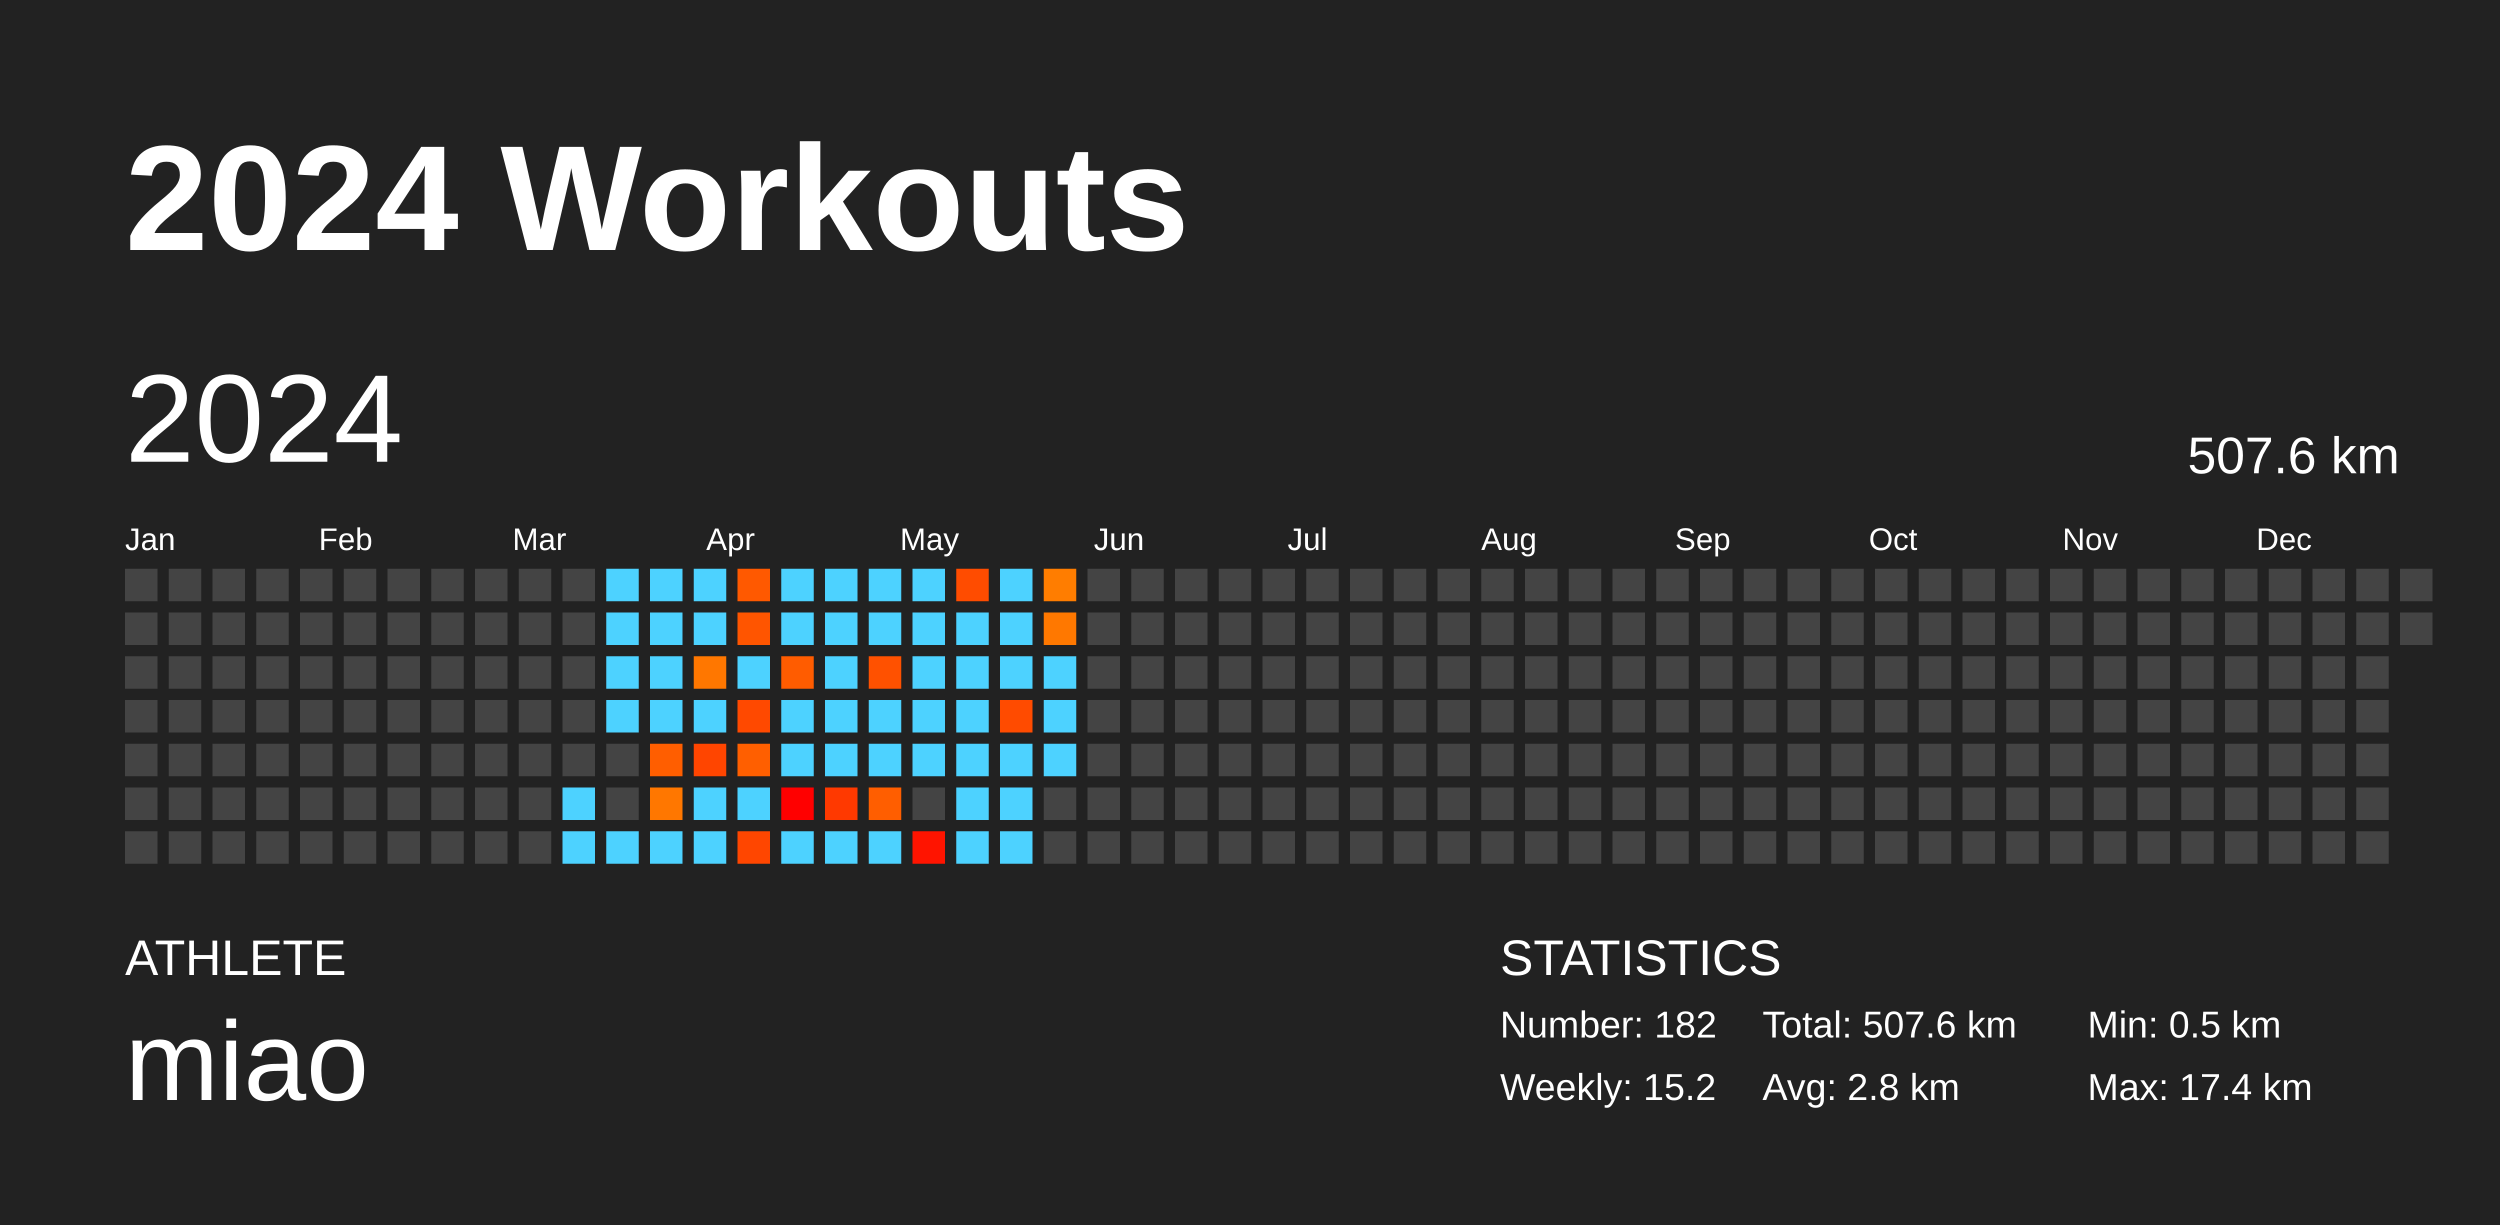
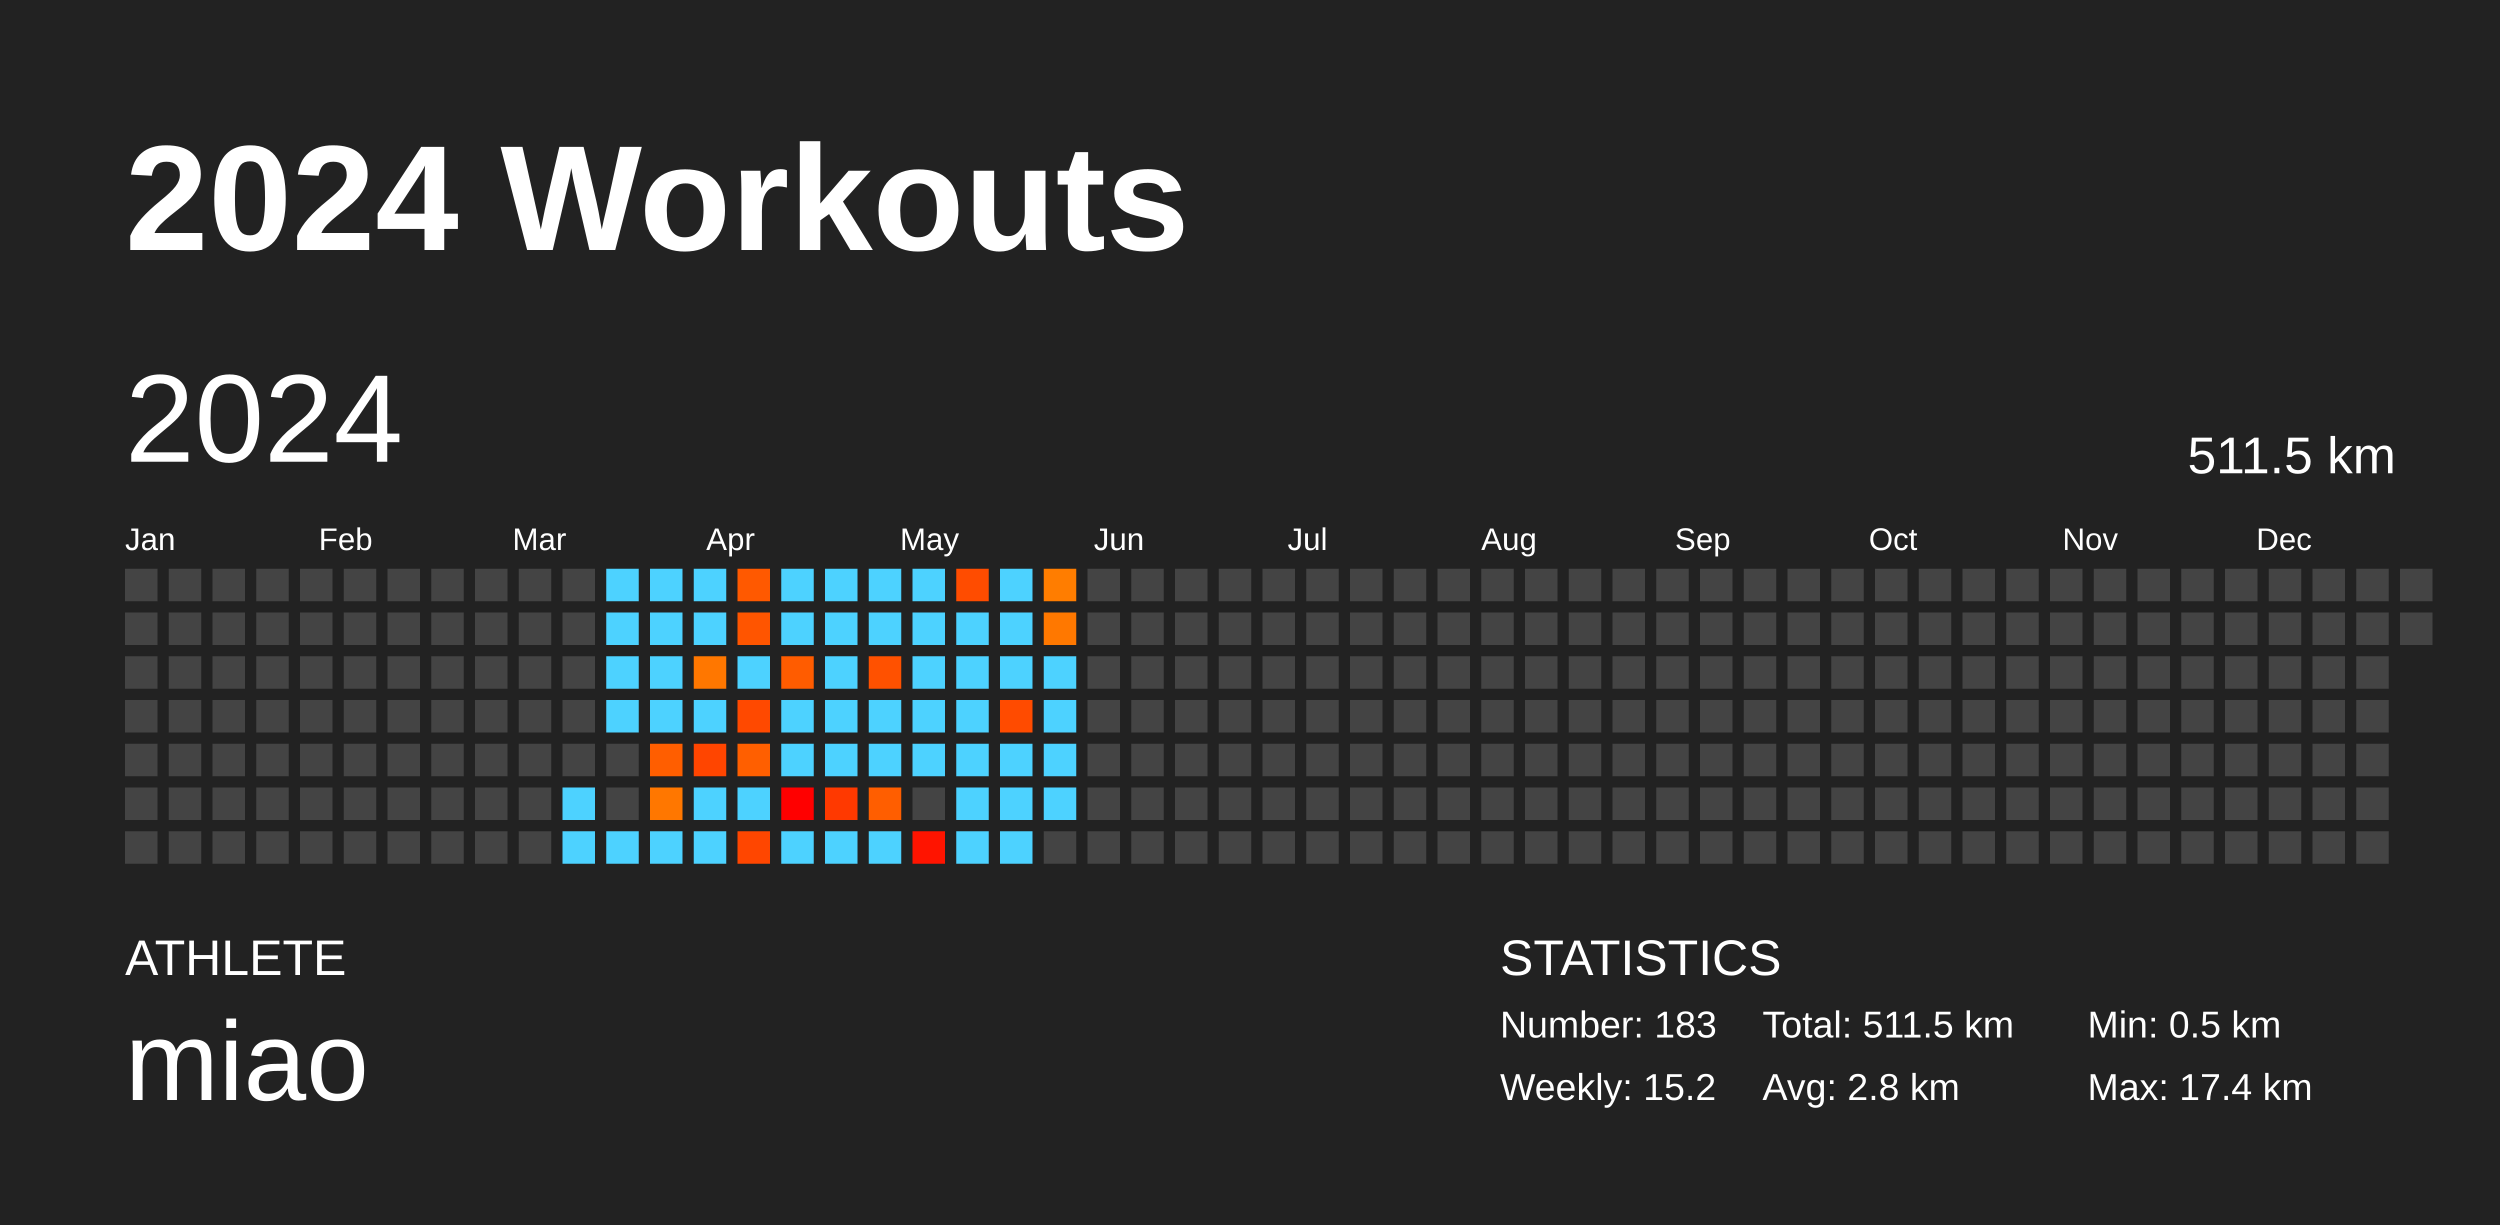
<svg xmlns="http://www.w3.org/2000/svg" baseProfile="full" height="98mm" version="1.1" viewBox="0,0,200,98" width="200mm">
  <defs />
  <rect fill="#222222" height="98" width="200" x="0" y="0" />
  <text fill="#FFFFFF" style="font-size:12px; font-family:Arial; font-weight:bold;" x="10" y="20">2024 Workouts</text>
  <text fill="#FFFFFF" style="font-size:4px; font-family:Arial" x="10" y="78">ATHLETE</text>
  <text fill="#FFFFFF" style="font-size:9px; font-family:Arial" x="10" y="88">miao</text>
  <text fill="#FFFFFF" style="font-size:4px; font-family:Arial" x="120" y="78">STATISTICS</text>
-   <text fill="#FFFFFF" style="font-size:3px; font-family:Arial" x="120" y="83">Number: 182</text>
+   <text fill="#FFFFFF" style="font-size:3px; font-family:Arial" x="120" y="83">Number: 183</text>
  <text fill="#FFFFFF" style="font-size:3px; font-family:Arial" x="120" y="88">Weekly: 15.2</text>
-   <text fill="#FFFFFF" style="font-size:3px; font-family:Arial" x="141" y="83">Total: 507.6 km</text>
+   <text fill="#FFFFFF" style="font-size:3px; font-family:Arial" x="141" y="83">Total: 511.5 km</text>
  <text fill="#FFFFFF" style="font-size:3px; font-family:Arial" x="141" y="88">Avg: 2.8 km</text>
  <text fill="#FFFFFF" style="font-size:3px; font-family:Arial" x="167" y="83">Min: 0.5 km</text>
  <text fill="#FFFFFF" style="font-size:3px; font-family:Arial" x="167" y="88">Max: 17.4 km</text>
  <text dominant-baseline="hanging" fill="#FFFFFF" style="font-size:10.0px; font-family:Arial;" x="10" y="30">2024</text>
-   <text dominant-baseline="hanging" fill="#FFFFFF" style="font-size:4.125px; font-family:Arial;" x="175" y="35">507.6 km</text>
+   <text dominant-baseline="hanging" fill="#FFFFFF" style="font-size:4.125px; font-family:Arial;" x="175" y="35">511.5 km</text>
  <text fill="#FFFFFF" style="font-size:2.5px; font-family:Arial" x="10.0" y="44">Jan</text>
  <text fill="#FFFFFF" style="font-size:2.5px; font-family:Arial" x="25.5" y="44">Feb</text>
  <text fill="#FFFFFF" style="font-size:2.5px; font-family:Arial" x="41.0" y="44">Mar</text>
  <text fill="#FFFFFF" style="font-size:2.5px; font-family:Arial" x="56.5" y="44">Apr</text>
  <text fill="#FFFFFF" style="font-size:2.5px; font-family:Arial" x="72.0" y="44">May</text>
  <text fill="#FFFFFF" style="font-size:2.5px; font-family:Arial" x="87.5" y="44">Jun</text>
  <text fill="#FFFFFF" style="font-size:2.5px; font-family:Arial" x="103.0" y="44">Jul</text>
  <text fill="#FFFFFF" style="font-size:2.5px; font-family:Arial" x="118.5" y="44">Aug</text>
  <text fill="#FFFFFF" style="font-size:2.5px; font-family:Arial" x="134.0" y="44">Sep</text>
  <text fill="#FFFFFF" style="font-size:2.5px; font-family:Arial" x="149.5" y="44">Oct</text>
  <text fill="#FFFFFF" style="font-size:2.5px; font-family:Arial" x="165.0" y="44">Nov</text>
  <text fill="#FFFFFF" style="font-size:2.5px; font-family:Arial" x="180.5" y="44">Dec</text>
  <rect fill="#444444" height="2.6" width="2.6" x="10.0" y="45.5" />
  <rect fill="#444444" height="2.6" width="2.6" x="10.0" y="49.0" />
  <rect fill="#444444" height="2.6" width="2.6" x="10.0" y="52.5" />
  <rect fill="#444444" height="2.6" width="2.6" x="10.0" y="56.0" />
  <rect fill="#444444" height="2.6" width="2.6" x="10.0" y="59.5" />
  <rect fill="#444444" height="2.6" width="2.6" x="10.0" y="63.0" />
  <rect fill="#444444" height="2.6" width="2.6" x="10.0" y="66.5" />
  <rect fill="#444444" height="2.6" width="2.6" x="13.5" y="45.5" />
  <rect fill="#444444" height="2.6" width="2.6" x="13.5" y="49.0" />
  <rect fill="#444444" height="2.6" width="2.6" x="13.5" y="52.5" />
  <rect fill="#444444" height="2.6" width="2.6" x="13.5" y="56.0" />
  <rect fill="#444444" height="2.6" width="2.6" x="13.5" y="59.5" />
  <rect fill="#444444" height="2.6" width="2.6" x="13.5" y="63.0" />
  <rect fill="#444444" height="2.6" width="2.6" x="13.5" y="66.5" />
  <rect fill="#444444" height="2.6" width="2.6" x="17.0" y="45.5" />
  <rect fill="#444444" height="2.6" width="2.6" x="17.0" y="49.0" />
  <rect fill="#444444" height="2.6" width="2.6" x="17.0" y="52.5" />
  <rect fill="#444444" height="2.6" width="2.6" x="17.0" y="56.0" />
  <rect fill="#444444" height="2.6" width="2.6" x="17.0" y="59.5" />
  <rect fill="#444444" height="2.6" width="2.6" x="17.0" y="63.0" />
  <rect fill="#444444" height="2.6" width="2.6" x="17.0" y="66.5" />
  <rect fill="#444444" height="2.6" width="2.6" x="20.5" y="45.5" />
  <rect fill="#444444" height="2.6" width="2.6" x="20.5" y="49.0" />
  <rect fill="#444444" height="2.6" width="2.6" x="20.5" y="52.5" />
  <rect fill="#444444" height="2.6" width="2.6" x="20.5" y="56.0" />
  <rect fill="#444444" height="2.6" width="2.6" x="20.5" y="59.5" />
  <rect fill="#444444" height="2.6" width="2.6" x="20.5" y="63.0" />
  <rect fill="#444444" height="2.6" width="2.6" x="20.5" y="66.5" />
  <rect fill="#444444" height="2.6" width="2.6" x="24.0" y="45.5" />
  <rect fill="#444444" height="2.6" width="2.6" x="24.0" y="49.0" />
  <rect fill="#444444" height="2.6" width="2.6" x="24.0" y="52.5" />
  <rect fill="#444444" height="2.6" width="2.6" x="24.0" y="56.0" />
  <rect fill="#444444" height="2.6" width="2.6" x="24.0" y="59.5" />
  <rect fill="#444444" height="2.6" width="2.6" x="24.0" y="63.0" />
  <rect fill="#444444" height="2.6" width="2.6" x="24.0" y="66.5" />
  <rect fill="#444444" height="2.6" width="2.6" x="27.5" y="45.5" />
  <rect fill="#444444" height="2.6" width="2.6" x="27.5" y="49.0" />
  <rect fill="#444444" height="2.6" width="2.6" x="27.5" y="52.5" />
  <rect fill="#444444" height="2.6" width="2.6" x="27.5" y="56.0" />
  <rect fill="#444444" height="2.6" width="2.6" x="27.5" y="59.5" />
  <rect fill="#444444" height="2.6" width="2.6" x="27.5" y="63.0" />
  <rect fill="#444444" height="2.6" width="2.6" x="27.5" y="66.5" />
  <rect fill="#444444" height="2.6" width="2.6" x="31.0" y="45.5" />
  <rect fill="#444444" height="2.6" width="2.6" x="31.0" y="49.0" />
  <rect fill="#444444" height="2.6" width="2.6" x="31.0" y="52.5" />
  <rect fill="#444444" height="2.6" width="2.6" x="31.0" y="56.0" />
  <rect fill="#444444" height="2.6" width="2.6" x="31.0" y="59.5" />
  <rect fill="#444444" height="2.6" width="2.6" x="31.0" y="63.0" />
  <rect fill="#444444" height="2.6" width="2.6" x="31.0" y="66.5" />
  <rect fill="#444444" height="2.6" width="2.6" x="34.5" y="45.5" />
  <rect fill="#444444" height="2.6" width="2.6" x="34.5" y="49.0" />
  <rect fill="#444444" height="2.6" width="2.6" x="34.5" y="52.5" />
  <rect fill="#444444" height="2.6" width="2.6" x="34.5" y="56.0" />
  <rect fill="#444444" height="2.6" width="2.6" x="34.5" y="59.5" />
  <rect fill="#444444" height="2.6" width="2.6" x="34.5" y="63.0" />
  <rect fill="#444444" height="2.6" width="2.6" x="34.5" y="66.5" />
  <rect fill="#444444" height="2.6" width="2.6" x="38.0" y="45.5" />
  <rect fill="#444444" height="2.6" width="2.6" x="38.0" y="49.0" />
  <rect fill="#444444" height="2.6" width="2.6" x="38.0" y="52.5" />
  <rect fill="#444444" height="2.6" width="2.6" x="38.0" y="56.0" />
  <rect fill="#444444" height="2.6" width="2.6" x="38.0" y="59.5" />
  <rect fill="#444444" height="2.6" width="2.6" x="38.0" y="63.0" />
  <rect fill="#444444" height="2.6" width="2.6" x="38.0" y="66.5" />
  <rect fill="#444444" height="2.6" width="2.6" x="41.5" y="45.5" />
  <rect fill="#444444" height="2.6" width="2.6" x="41.5" y="49.0" />
  <rect fill="#444444" height="2.6" width="2.6" x="41.5" y="52.5" />
  <rect fill="#444444" height="2.6" width="2.6" x="41.5" y="56.0" />
  <rect fill="#444444" height="2.6" width="2.6" x="41.5" y="59.5" />
  <rect fill="#444444" height="2.6" width="2.6" x="41.5" y="63.0" />
  <rect fill="#444444" height="2.6" width="2.6" x="41.5" y="66.5" />
  <rect fill="#444444" height="2.6" width="2.6" x="45.0" y="45.5" />
  <rect fill="#444444" height="2.6" width="2.6" x="45.0" y="49.0" />
  <rect fill="#444444" height="2.6" width="2.6" x="45.0" y="52.5" />
  <rect fill="#444444" height="2.6" width="2.6" x="45.0" y="56.0" />
  <rect fill="#444444" height="2.6" width="2.6" x="45.0" y="59.5" />
  <rect fill="#4dd2ff" height="2.6" width="2.6" x="45.0" y="63.0" />
  <rect fill="#4dd2ff" height="2.6" width="2.6" x="45.0" y="66.5" />
  <rect fill="#4dd2ff" height="2.6" width="2.6" x="48.5" y="45.5" />
  <rect fill="#4dd2ff" height="2.6" width="2.6" x="48.5" y="49.0" />
  <rect fill="#4dd2ff" height="2.6" width="2.6" x="48.5" y="52.5" />
  <rect fill="#4dd2ff" height="2.6" width="2.6" x="48.5" y="56.0" />
  <rect fill="#444444" height="2.6" width="2.6" x="48.5" y="59.5" />
  <rect fill="#444444" height="2.6" width="2.6" x="48.5" y="63.0" />
  <rect fill="#4dd2ff" height="2.6" width="2.6" x="48.5" y="66.5" />
  <rect fill="#4dd2ff" height="2.6" width="2.6" x="52.0" y="45.5" />
  <rect fill="#4dd2ff" height="2.6" width="2.6" x="52.0" y="49.0" />
  <rect fill="#4dd2ff" height="2.6" width="2.6" x="52.0" y="52.5" />
  <rect fill="#4dd2ff" height="2.6" width="2.6" x="52.0" y="56.0" />
  <rect fill="#ff5e00" height="2.6" width="2.6" x="52.0" y="59.5" />
  <rect fill="#ff7700" height="2.6" width="2.6" x="52.0" y="63.0" />
  <rect fill="#4dd2ff" height="2.6" width="2.6" x="52.0" y="66.5" />
  <rect fill="#4dd2ff" height="2.6" width="2.6" x="55.5" y="45.5" />
  <rect fill="#4dd2ff" height="2.6" width="2.6" x="55.5" y="49.0" />
  <rect fill="#ff7700" height="2.6" width="2.6" x="55.5" y="52.5" />
  <rect fill="#4dd2ff" height="2.6" width="2.6" x="55.5" y="56.0" />
  <rect fill="#ff4500" height="2.6" width="2.6" x="55.5" y="59.5" />
  <rect fill="#4dd2ff" height="2.6" width="2.6" x="55.5" y="63.0" />
  <rect fill="#4dd2ff" height="2.6" width="2.6" x="55.5" y="66.5" />
  <rect fill="#ff5900" height="2.6" width="2.6" x="59.0" y="45.5" />
  <rect fill="#ff5500" height="2.6" width="2.6" x="59.0" y="49.0" />
  <rect fill="#4dd2ff" height="2.6" width="2.6" x="59.0" y="52.5" />
  <rect fill="#ff4900" height="2.6" width="2.6" x="59.0" y="56.0" />
  <rect fill="#ff5f00" height="2.6" width="2.6" x="59.0" y="59.5" />
  <rect fill="#4dd2ff" height="2.6" width="2.6" x="59.0" y="63.0" />
  <rect fill="#ff4600" height="2.6" width="2.6" x="59.0" y="66.5" />
  <rect fill="#4dd2ff" height="2.6" width="2.6" x="62.5" y="45.5" />
  <rect fill="#4dd2ff" height="2.6" width="2.6" x="62.5" y="49.0" />
  <rect fill="#ff5c00" height="2.6" width="2.6" x="62.5" y="52.5" />
  <rect fill="#4dd2ff" height="2.6" width="2.6" x="62.5" y="56.0" />
  <rect fill="#4dd2ff" height="2.6" width="2.6" x="62.5" y="59.5" />
  <rect fill="#ff0000" height="2.6" width="2.6" x="62.5" y="63.0" />
  <rect fill="#4dd2ff" height="2.6" width="2.6" x="62.5" y="66.5" />
  <rect fill="#4dd2ff" height="2.6" width="2.6" x="66.0" y="45.5" />
  <rect fill="#4dd2ff" height="2.6" width="2.6" x="66.0" y="49.0" />
  <rect fill="#4dd2ff" height="2.6" width="2.6" x="66.0" y="52.5" />
  <rect fill="#4dd2ff" height="2.6" width="2.6" x="66.0" y="56.0" />
  <rect fill="#4dd2ff" height="2.6" width="2.6" x="66.0" y="59.5" />
  <rect fill="#ff3900" height="2.6" width="2.6" x="66.0" y="63.0" />
  <rect fill="#4dd2ff" height="2.6" width="2.6" x="66.0" y="66.5" />
  <rect fill="#4dd2ff" height="2.6" width="2.6" x="69.5" y="45.5" />
  <rect fill="#4dd2ff" height="2.6" width="2.6" x="69.5" y="49.0" />
  <rect fill="#ff5100" height="2.6" width="2.6" x="69.5" y="52.5" />
  <rect fill="#4dd2ff" height="2.6" width="2.6" x="69.5" y="56.0" />
  <rect fill="#4dd2ff" height="2.6" width="2.6" x="69.5" y="59.5" />
  <rect fill="#ff5e00" height="2.6" width="2.6" x="69.5" y="63.0" />
  <rect fill="#4dd2ff" height="2.6" width="2.6" x="69.5" y="66.5" />
  <rect fill="#4dd2ff" height="2.6" width="2.6" x="73.0" y="45.5" />
  <rect fill="#4dd2ff" height="2.6" width="2.6" x="73.0" y="49.0" />
  <rect fill="#4dd2ff" height="2.6" width="2.6" x="73.0" y="52.5" />
  <rect fill="#4dd2ff" height="2.6" width="2.6" x="73.0" y="56.0" />
  <rect fill="#4dd2ff" height="2.6" width="2.6" x="73.0" y="59.5" />
  <rect fill="#444444" height="2.6" width="2.6" x="73.0" y="63.0" />
  <rect fill="#ff1400" height="2.6" width="2.6" x="73.0" y="66.5" />
  <rect fill="#ff4c00" height="2.6" width="2.6" x="76.5" y="45.5" />
  <rect fill="#4dd2ff" height="2.6" width="2.6" x="76.5" y="49.0" />
  <rect fill="#4dd2ff" height="2.6" width="2.6" x="76.5" y="52.5" />
  <rect fill="#4dd2ff" height="2.6" width="2.6" x="76.5" y="56.0" />
  <rect fill="#4dd2ff" height="2.6" width="2.6" x="76.5" y="59.5" />
  <rect fill="#4dd2ff" height="2.6" width="2.6" x="76.5" y="63.0" />
  <rect fill="#4dd2ff" height="2.6" width="2.6" x="76.5" y="66.5" />
  <rect fill="#4dd2ff" height="2.6" width="2.6" x="80.0" y="45.5" />
  <rect fill="#4dd2ff" height="2.6" width="2.6" x="80.0" y="49.0" />
  <rect fill="#4dd2ff" height="2.6" width="2.6" x="80.0" y="52.5" />
  <rect fill="#ff4b00" height="2.6" width="2.6" x="80.0" y="56.0" />
  <rect fill="#4dd2ff" height="2.6" width="2.6" x="80.0" y="59.5" />
  <rect fill="#4dd2ff" height="2.6" width="2.6" x="80.0" y="63.0" />
  <rect fill="#4dd2ff" height="2.6" width="2.6" x="80.0" y="66.5" />
  <rect fill="#ff7d00" height="2.6" width="2.6" x="83.5" y="45.5" />
  <rect fill="#ff7800" height="2.6" width="2.6" x="83.5" y="49.0" />
  <rect fill="#4dd2ff" height="2.6" width="2.6" x="83.5" y="52.5" />
  <rect fill="#4dd2ff" height="2.6" width="2.6" x="83.5" y="56.0" />
  <rect fill="#4dd2ff" height="2.6" width="2.6" x="83.5" y="59.5" />
-   <rect fill="#444444" height="2.6" width="2.6" x="83.5" y="63.0" />
+   <rect fill="#4dd2ff" height="2.6" width="2.6" x="83.5" y="63.0" />
  <rect fill="#444444" height="2.6" width="2.6" x="83.5" y="66.5" />
  <rect fill="#444444" height="2.6" width="2.6" x="87.0" y="45.5" />
  <rect fill="#444444" height="2.6" width="2.6" x="87.0" y="49.0" />
  <rect fill="#444444" height="2.6" width="2.6" x="87.0" y="52.5" />
  <rect fill="#444444" height="2.6" width="2.6" x="87.0" y="56.0" />
  <rect fill="#444444" height="2.6" width="2.6" x="87.0" y="59.5" />
  <rect fill="#444444" height="2.6" width="2.6" x="87.0" y="63.0" />
  <rect fill="#444444" height="2.6" width="2.6" x="87.0" y="66.5" />
  <rect fill="#444444" height="2.6" width="2.6" x="90.5" y="45.5" />
  <rect fill="#444444" height="2.6" width="2.6" x="90.5" y="49.0" />
  <rect fill="#444444" height="2.6" width="2.6" x="90.5" y="52.5" />
  <rect fill="#444444" height="2.6" width="2.6" x="90.5" y="56.0" />
  <rect fill="#444444" height="2.6" width="2.6" x="90.5" y="59.5" />
  <rect fill="#444444" height="2.6" width="2.6" x="90.5" y="63.0" />
  <rect fill="#444444" height="2.6" width="2.6" x="90.5" y="66.5" />
  <rect fill="#444444" height="2.6" width="2.6" x="94.0" y="45.5" />
  <rect fill="#444444" height="2.6" width="2.6" x="94.0" y="49.0" />
  <rect fill="#444444" height="2.6" width="2.6" x="94.0" y="52.5" />
  <rect fill="#444444" height="2.6" width="2.6" x="94.0" y="56.0" />
  <rect fill="#444444" height="2.6" width="2.6" x="94.0" y="59.5" />
  <rect fill="#444444" height="2.6" width="2.6" x="94.0" y="63.0" />
  <rect fill="#444444" height="2.6" width="2.6" x="94.0" y="66.5" />
  <rect fill="#444444" height="2.6" width="2.6" x="97.5" y="45.5" />
  <rect fill="#444444" height="2.6" width="2.6" x="97.5" y="49.0" />
  <rect fill="#444444" height="2.6" width="2.6" x="97.5" y="52.5" />
  <rect fill="#444444" height="2.6" width="2.6" x="97.5" y="56.0" />
  <rect fill="#444444" height="2.6" width="2.6" x="97.5" y="59.5" />
  <rect fill="#444444" height="2.6" width="2.6" x="97.5" y="63.0" />
  <rect fill="#444444" height="2.6" width="2.6" x="97.5" y="66.5" />
  <rect fill="#444444" height="2.6" width="2.6" x="101.0" y="45.5" />
  <rect fill="#444444" height="2.6" width="2.6" x="101.0" y="49.0" />
  <rect fill="#444444" height="2.6" width="2.6" x="101.0" y="52.5" />
  <rect fill="#444444" height="2.6" width="2.6" x="101.0" y="56.0" />
  <rect fill="#444444" height="2.6" width="2.6" x="101.0" y="59.5" />
  <rect fill="#444444" height="2.6" width="2.6" x="101.0" y="63.0" />
  <rect fill="#444444" height="2.6" width="2.6" x="101.0" y="66.5" />
  <rect fill="#444444" height="2.6" width="2.6" x="104.5" y="45.5" />
  <rect fill="#444444" height="2.6" width="2.6" x="104.5" y="49.0" />
  <rect fill="#444444" height="2.6" width="2.6" x="104.5" y="52.5" />
  <rect fill="#444444" height="2.6" width="2.6" x="104.5" y="56.0" />
  <rect fill="#444444" height="2.6" width="2.6" x="104.5" y="59.5" />
  <rect fill="#444444" height="2.6" width="2.6" x="104.5" y="63.0" />
  <rect fill="#444444" height="2.6" width="2.6" x="104.5" y="66.5" />
  <rect fill="#444444" height="2.6" width="2.6" x="108.0" y="45.5" />
  <rect fill="#444444" height="2.6" width="2.6" x="108.0" y="49.0" />
  <rect fill="#444444" height="2.6" width="2.6" x="108.0" y="52.5" />
  <rect fill="#444444" height="2.6" width="2.6" x="108.0" y="56.0" />
  <rect fill="#444444" height="2.6" width="2.6" x="108.0" y="59.5" />
  <rect fill="#444444" height="2.6" width="2.6" x="108.0" y="63.0" />
  <rect fill="#444444" height="2.6" width="2.6" x="108.0" y="66.5" />
  <rect fill="#444444" height="2.6" width="2.6" x="111.5" y="45.5" />
  <rect fill="#444444" height="2.6" width="2.6" x="111.5" y="49.0" />
  <rect fill="#444444" height="2.6" width="2.6" x="111.5" y="52.5" />
  <rect fill="#444444" height="2.6" width="2.6" x="111.5" y="56.0" />
  <rect fill="#444444" height="2.6" width="2.6" x="111.5" y="59.5" />
  <rect fill="#444444" height="2.6" width="2.6" x="111.5" y="63.0" />
  <rect fill="#444444" height="2.6" width="2.6" x="111.5" y="66.5" />
  <rect fill="#444444" height="2.6" width="2.6" x="115.0" y="45.5" />
  <rect fill="#444444" height="2.6" width="2.6" x="115.0" y="49.0" />
  <rect fill="#444444" height="2.6" width="2.6" x="115.0" y="52.5" />
  <rect fill="#444444" height="2.6" width="2.6" x="115.0" y="56.0" />
  <rect fill="#444444" height="2.6" width="2.6" x="115.0" y="59.5" />
  <rect fill="#444444" height="2.6" width="2.6" x="115.0" y="63.0" />
  <rect fill="#444444" height="2.6" width="2.6" x="115.0" y="66.5" />
  <rect fill="#444444" height="2.6" width="2.6" x="118.5" y="45.5" />
  <rect fill="#444444" height="2.6" width="2.6" x="118.5" y="49.0" />
  <rect fill="#444444" height="2.6" width="2.6" x="118.5" y="52.5" />
  <rect fill="#444444" height="2.6" width="2.6" x="118.5" y="56.0" />
  <rect fill="#444444" height="2.6" width="2.6" x="118.5" y="59.5" />
  <rect fill="#444444" height="2.6" width="2.6" x="118.5" y="63.0" />
  <rect fill="#444444" height="2.6" width="2.6" x="118.5" y="66.5" />
  <rect fill="#444444" height="2.6" width="2.6" x="122.0" y="45.5" />
  <rect fill="#444444" height="2.6" width="2.6" x="122.0" y="49.0" />
  <rect fill="#444444" height="2.6" width="2.6" x="122.0" y="52.5" />
  <rect fill="#444444" height="2.6" width="2.6" x="122.0" y="56.0" />
  <rect fill="#444444" height="2.6" width="2.6" x="122.0" y="59.5" />
  <rect fill="#444444" height="2.6" width="2.6" x="122.0" y="63.0" />
  <rect fill="#444444" height="2.6" width="2.6" x="122.0" y="66.5" />
  <rect fill="#444444" height="2.6" width="2.6" x="125.5" y="45.5" />
  <rect fill="#444444" height="2.6" width="2.6" x="125.5" y="49.0" />
  <rect fill="#444444" height="2.6" width="2.6" x="125.5" y="52.5" />
  <rect fill="#444444" height="2.6" width="2.6" x="125.5" y="56.0" />
  <rect fill="#444444" height="2.6" width="2.6" x="125.5" y="59.5" />
  <rect fill="#444444" height="2.6" width="2.6" x="125.5" y="63.0" />
  <rect fill="#444444" height="2.6" width="2.6" x="125.5" y="66.5" />
  <rect fill="#444444" height="2.6" width="2.6" x="129.0" y="45.5" />
  <rect fill="#444444" height="2.6" width="2.6" x="129.0" y="49.0" />
  <rect fill="#444444" height="2.6" width="2.6" x="129.0" y="52.5" />
  <rect fill="#444444" height="2.6" width="2.6" x="129.0" y="56.0" />
  <rect fill="#444444" height="2.6" width="2.6" x="129.0" y="59.5" />
  <rect fill="#444444" height="2.6" width="2.6" x="129.0" y="63.0" />
  <rect fill="#444444" height="2.6" width="2.6" x="129.0" y="66.5" />
  <rect fill="#444444" height="2.6" width="2.6" x="132.5" y="45.5" />
  <rect fill="#444444" height="2.6" width="2.6" x="132.5" y="49.0" />
  <rect fill="#444444" height="2.6" width="2.6" x="132.5" y="52.5" />
  <rect fill="#444444" height="2.6" width="2.6" x="132.5" y="56.0" />
  <rect fill="#444444" height="2.6" width="2.6" x="132.5" y="59.5" />
  <rect fill="#444444" height="2.6" width="2.6" x="132.5" y="63.0" />
  <rect fill="#444444" height="2.6" width="2.6" x="132.5" y="66.5" />
  <rect fill="#444444" height="2.6" width="2.6" x="136.0" y="45.5" />
  <rect fill="#444444" height="2.6" width="2.6" x="136.0" y="49.0" />
  <rect fill="#444444" height="2.6" width="2.6" x="136.0" y="52.5" />
  <rect fill="#444444" height="2.6" width="2.6" x="136.0" y="56.0" />
  <rect fill="#444444" height="2.6" width="2.6" x="136.0" y="59.5" />
  <rect fill="#444444" height="2.6" width="2.6" x="136.0" y="63.0" />
  <rect fill="#444444" height="2.6" width="2.6" x="136.0" y="66.5" />
  <rect fill="#444444" height="2.6" width="2.6" x="139.5" y="45.5" />
  <rect fill="#444444" height="2.6" width="2.6" x="139.5" y="49.0" />
  <rect fill="#444444" height="2.6" width="2.6" x="139.5" y="52.5" />
  <rect fill="#444444" height="2.6" width="2.6" x="139.5" y="56.0" />
  <rect fill="#444444" height="2.6" width="2.6" x="139.5" y="59.5" />
  <rect fill="#444444" height="2.6" width="2.6" x="139.5" y="63.0" />
  <rect fill="#444444" height="2.6" width="2.6" x="139.5" y="66.5" />
  <rect fill="#444444" height="2.6" width="2.6" x="143.0" y="45.5" />
  <rect fill="#444444" height="2.6" width="2.6" x="143.0" y="49.0" />
  <rect fill="#444444" height="2.6" width="2.6" x="143.0" y="52.5" />
  <rect fill="#444444" height="2.6" width="2.6" x="143.0" y="56.0" />
  <rect fill="#444444" height="2.6" width="2.6" x="143.0" y="59.5" />
  <rect fill="#444444" height="2.6" width="2.6" x="143.0" y="63.0" />
  <rect fill="#444444" height="2.6" width="2.6" x="143.0" y="66.5" />
  <rect fill="#444444" height="2.6" width="2.6" x="146.5" y="45.5" />
  <rect fill="#444444" height="2.6" width="2.6" x="146.5" y="49.0" />
  <rect fill="#444444" height="2.6" width="2.6" x="146.5" y="52.5" />
  <rect fill="#444444" height="2.6" width="2.6" x="146.5" y="56.0" />
  <rect fill="#444444" height="2.6" width="2.6" x="146.5" y="59.5" />
  <rect fill="#444444" height="2.6" width="2.6" x="146.5" y="63.0" />
  <rect fill="#444444" height="2.6" width="2.6" x="146.5" y="66.5" />
  <rect fill="#444444" height="2.6" width="2.6" x="150.0" y="45.5" />
  <rect fill="#444444" height="2.6" width="2.6" x="150.0" y="49.0" />
  <rect fill="#444444" height="2.6" width="2.6" x="150.0" y="52.5" />
  <rect fill="#444444" height="2.6" width="2.6" x="150.0" y="56.0" />
  <rect fill="#444444" height="2.6" width="2.6" x="150.0" y="59.5" />
  <rect fill="#444444" height="2.6" width="2.6" x="150.0" y="63.0" />
  <rect fill="#444444" height="2.6" width="2.6" x="150.0" y="66.5" />
  <rect fill="#444444" height="2.6" width="2.6" x="153.5" y="45.5" />
  <rect fill="#444444" height="2.6" width="2.6" x="153.5" y="49.0" />
  <rect fill="#444444" height="2.6" width="2.6" x="153.5" y="52.5" />
  <rect fill="#444444" height="2.6" width="2.6" x="153.5" y="56.0" />
  <rect fill="#444444" height="2.6" width="2.6" x="153.5" y="59.5" />
  <rect fill="#444444" height="2.6" width="2.6" x="153.5" y="63.0" />
  <rect fill="#444444" height="2.6" width="2.6" x="153.5" y="66.5" />
  <rect fill="#444444" height="2.6" width="2.6" x="157.0" y="45.5" />
  <rect fill="#444444" height="2.6" width="2.6" x="157.0" y="49.0" />
  <rect fill="#444444" height="2.6" width="2.6" x="157.0" y="52.5" />
  <rect fill="#444444" height="2.6" width="2.6" x="157.0" y="56.0" />
  <rect fill="#444444" height="2.6" width="2.6" x="157.0" y="59.5" />
  <rect fill="#444444" height="2.6" width="2.6" x="157.0" y="63.0" />
  <rect fill="#444444" height="2.6" width="2.6" x="157.0" y="66.5" />
  <rect fill="#444444" height="2.6" width="2.6" x="160.5" y="45.5" />
  <rect fill="#444444" height="2.6" width="2.6" x="160.5" y="49.0" />
  <rect fill="#444444" height="2.6" width="2.6" x="160.5" y="52.5" />
  <rect fill="#444444" height="2.6" width="2.6" x="160.5" y="56.0" />
  <rect fill="#444444" height="2.6" width="2.6" x="160.5" y="59.5" />
  <rect fill="#444444" height="2.6" width="2.6" x="160.5" y="63.0" />
  <rect fill="#444444" height="2.6" width="2.6" x="160.5" y="66.5" />
  <rect fill="#444444" height="2.6" width="2.6" x="164.0" y="45.5" />
  <rect fill="#444444" height="2.6" width="2.6" x="164.0" y="49.0" />
  <rect fill="#444444" height="2.6" width="2.6" x="164.0" y="52.5" />
  <rect fill="#444444" height="2.6" width="2.6" x="164.0" y="56.0" />
  <rect fill="#444444" height="2.6" width="2.6" x="164.0" y="59.5" />
  <rect fill="#444444" height="2.6" width="2.6" x="164.0" y="63.0" />
  <rect fill="#444444" height="2.6" width="2.6" x="164.0" y="66.5" />
  <rect fill="#444444" height="2.6" width="2.6" x="167.5" y="45.5" />
  <rect fill="#444444" height="2.6" width="2.6" x="167.5" y="49.0" />
  <rect fill="#444444" height="2.6" width="2.6" x="167.5" y="52.5" />
  <rect fill="#444444" height="2.6" width="2.6" x="167.5" y="56.0" />
  <rect fill="#444444" height="2.6" width="2.6" x="167.5" y="59.5" />
  <rect fill="#444444" height="2.6" width="2.6" x="167.5" y="63.0" />
  <rect fill="#444444" height="2.6" width="2.6" x="167.5" y="66.5" />
  <rect fill="#444444" height="2.6" width="2.6" x="171.0" y="45.5" />
  <rect fill="#444444" height="2.6" width="2.6" x="171.0" y="49.0" />
  <rect fill="#444444" height="2.6" width="2.6" x="171.0" y="52.5" />
  <rect fill="#444444" height="2.6" width="2.6" x="171.0" y="56.0" />
  <rect fill="#444444" height="2.6" width="2.6" x="171.0" y="59.5" />
  <rect fill="#444444" height="2.6" width="2.6" x="171.0" y="63.0" />
  <rect fill="#444444" height="2.6" width="2.6" x="171.0" y="66.5" />
  <rect fill="#444444" height="2.6" width="2.6" x="174.5" y="45.5" />
  <rect fill="#444444" height="2.6" width="2.6" x="174.5" y="49.0" />
  <rect fill="#444444" height="2.6" width="2.6" x="174.5" y="52.5" />
  <rect fill="#444444" height="2.6" width="2.6" x="174.5" y="56.0" />
  <rect fill="#444444" height="2.6" width="2.6" x="174.5" y="59.5" />
  <rect fill="#444444" height="2.6" width="2.6" x="174.5" y="63.0" />
  <rect fill="#444444" height="2.6" width="2.6" x="174.5" y="66.5" />
  <rect fill="#444444" height="2.6" width="2.6" x="178.0" y="45.5" />
  <rect fill="#444444" height="2.6" width="2.6" x="178.0" y="49.0" />
  <rect fill="#444444" height="2.6" width="2.6" x="178.0" y="52.5" />
  <rect fill="#444444" height="2.6" width="2.6" x="178.0" y="56.0" />
  <rect fill="#444444" height="2.6" width="2.6" x="178.0" y="59.5" />
  <rect fill="#444444" height="2.6" width="2.6" x="178.0" y="63.0" />
  <rect fill="#444444" height="2.6" width="2.6" x="178.0" y="66.5" />
  <rect fill="#444444" height="2.6" width="2.6" x="181.5" y="45.5" />
  <rect fill="#444444" height="2.6" width="2.6" x="181.5" y="49.0" />
  <rect fill="#444444" height="2.6" width="2.6" x="181.5" y="52.5" />
  <rect fill="#444444" height="2.6" width="2.6" x="181.5" y="56.0" />
  <rect fill="#444444" height="2.6" width="2.6" x="181.5" y="59.5" />
  <rect fill="#444444" height="2.6" width="2.6" x="181.5" y="63.0" />
  <rect fill="#444444" height="2.6" width="2.6" x="181.5" y="66.5" />
  <rect fill="#444444" height="2.6" width="2.6" x="185.0" y="45.5" />
  <rect fill="#444444" height="2.6" width="2.6" x="185.0" y="49.0" />
  <rect fill="#444444" height="2.6" width="2.6" x="185.0" y="52.5" />
  <rect fill="#444444" height="2.6" width="2.6" x="185.0" y="56.0" />
  <rect fill="#444444" height="2.6" width="2.6" x="185.0" y="59.5" />
  <rect fill="#444444" height="2.6" width="2.6" x="185.0" y="63.0" />
  <rect fill="#444444" height="2.6" width="2.6" x="185.0" y="66.5" />
  <rect fill="#444444" height="2.6" width="2.6" x="188.5" y="45.5" />
  <rect fill="#444444" height="2.6" width="2.6" x="188.5" y="49.0" />
  <rect fill="#444444" height="2.6" width="2.6" x="188.5" y="52.5" />
  <rect fill="#444444" height="2.6" width="2.6" x="188.5" y="56.0" />
  <rect fill="#444444" height="2.6" width="2.6" x="188.5" y="59.5" />
  <rect fill="#444444" height="2.6" width="2.6" x="188.5" y="63.0" />
  <rect fill="#444444" height="2.6" width="2.6" x="188.5" y="66.5" />
  <rect fill="#444444" height="2.6" width="2.6" x="192.0" y="45.5" />
  <rect fill="#444444" height="2.6" width="2.6" x="192.0" y="49.0" />
</svg>
